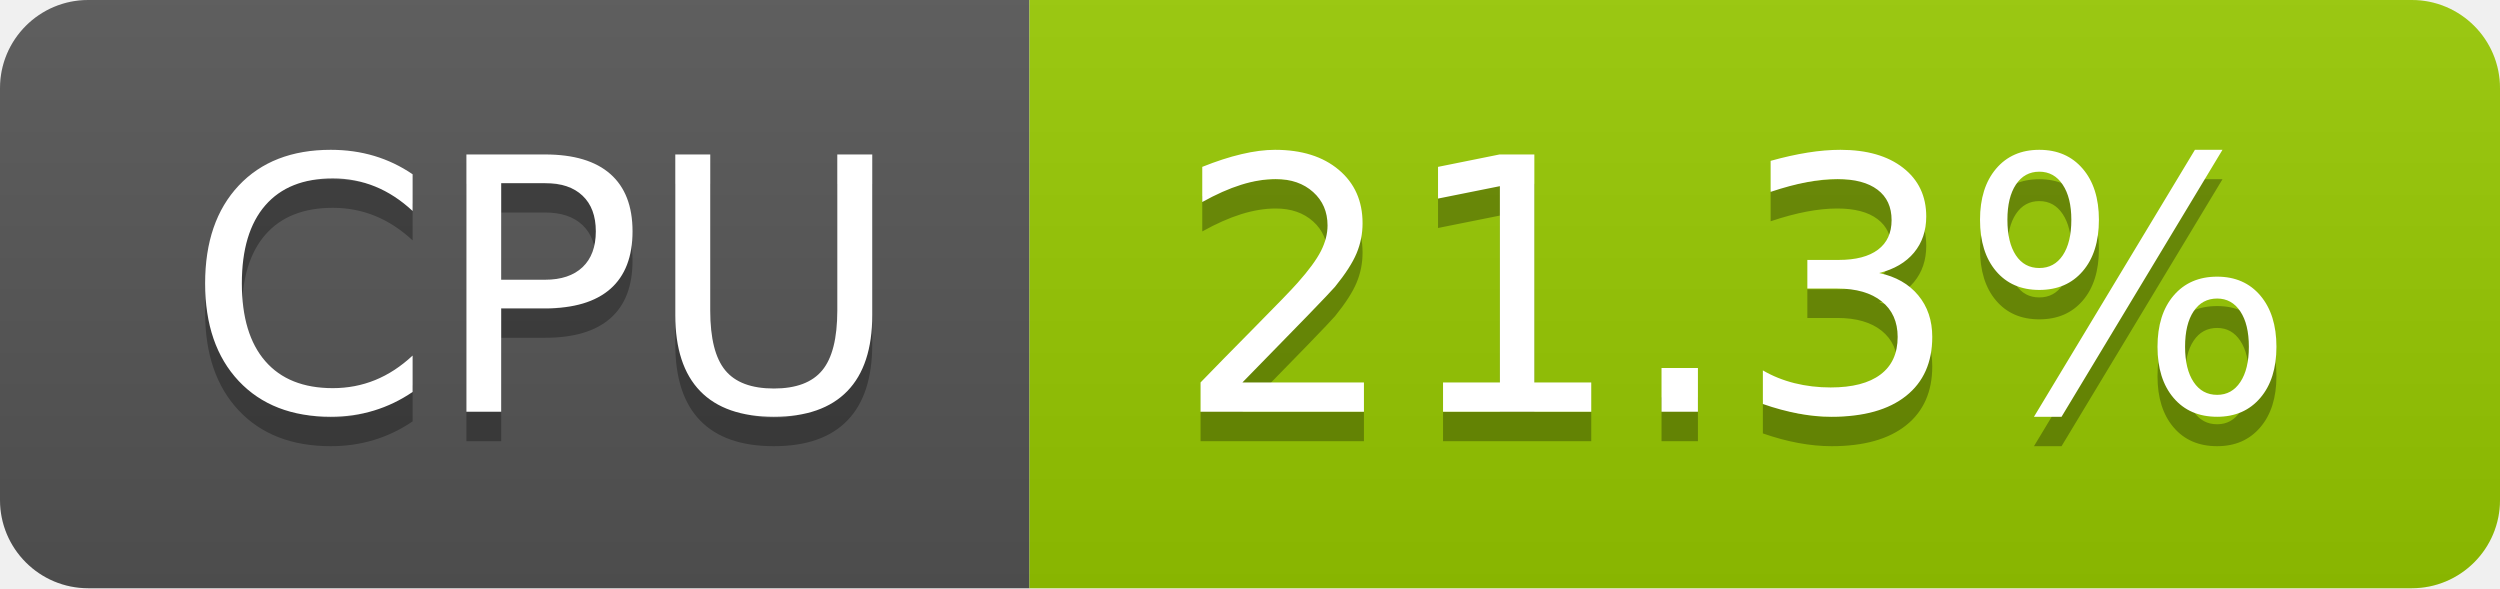
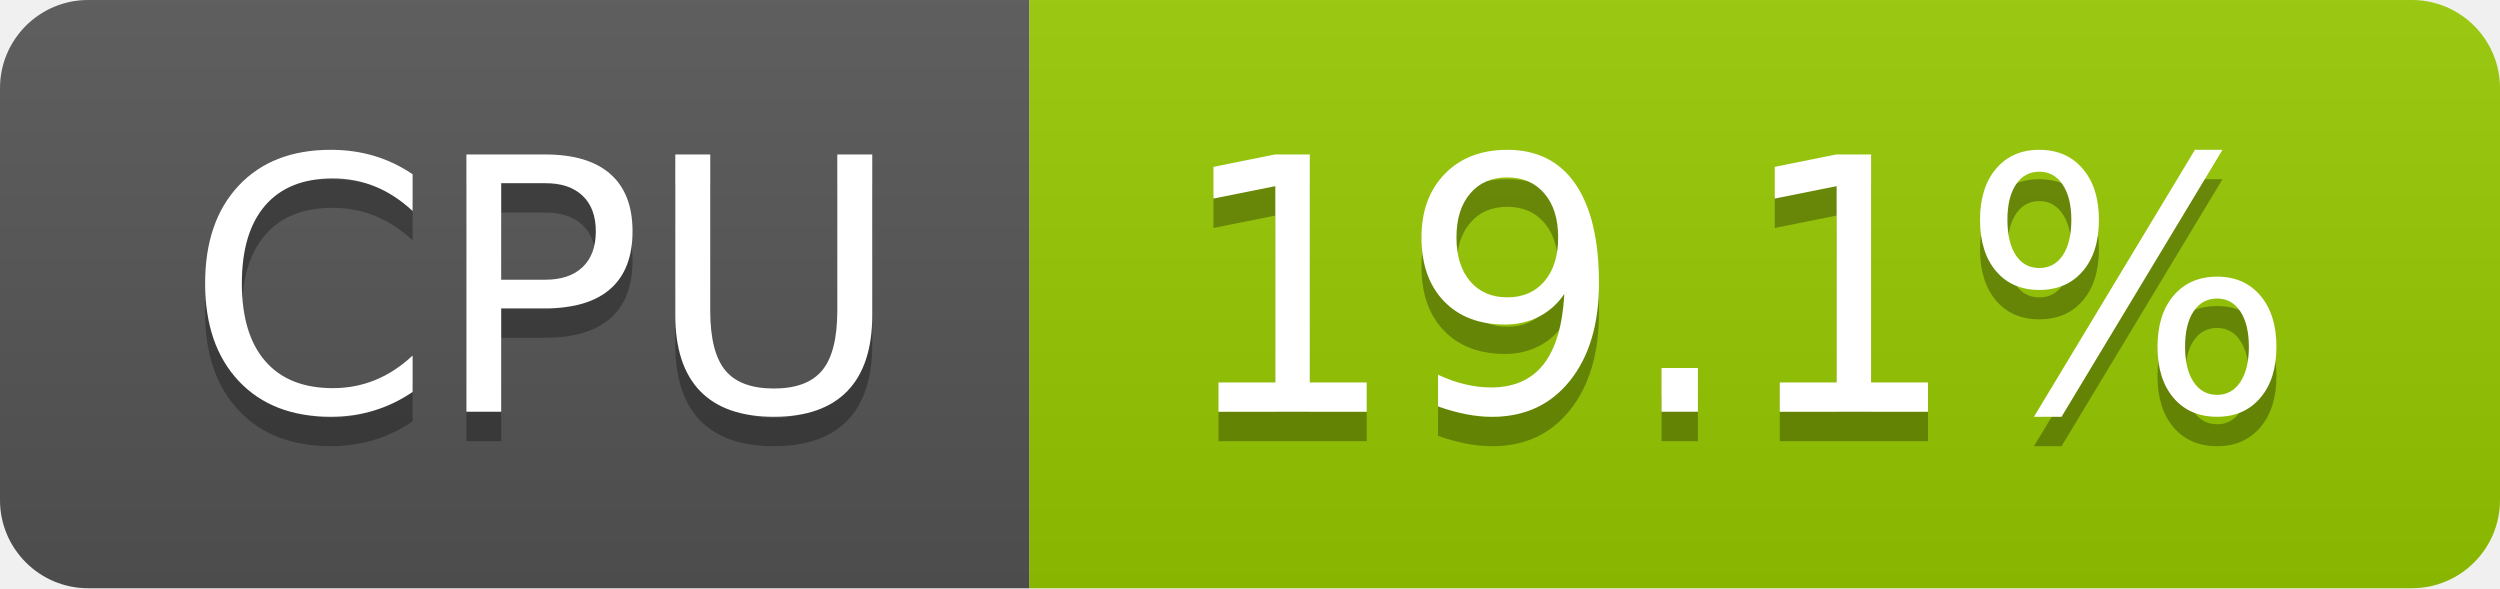
- <svg xmlns="http://www.w3.org/2000/svg" width="85" height="20" role="img" aria-label="CPU: 21.3%">
+ <svg xmlns="http://www.w3.org/2000/svg" width="85" height="20" role="img" aria-label="CPU: 19.1%">
  <linearGradient id="s" x2="0" y2="100%">
    <stop offset="0" stop-color="#bbb" stop-opacity=".1" />
    <stop offset="1" stop-opacity=".1" />
  </linearGradient>
  <clipPath id="r">
    <rect width="85" height="20" rx="3" fill="#fff" />
  </clipPath>
  <g clip-path="url(#r)">
    <rect width="35" height="20" fill="#555" />
    <rect x="35" width="50" height="20" fill="#97ca00" />
    <rect width="85" height="20" fill="url(#s)" />
  </g>
  <g fill="#fff" text-anchor="middle" font-family="Verdana,Geneva,DejaVu Sans,sans-serif" text-rendering="geometricPrecision" font-size="120">
    <text aria-hidden="true" x="185" y="150" fill="#010101" fill-opacity=".3" transform="scale(.1)" textLength="247">CPU</text>
    <text x="185" y="140" transform="scale(.1)" fill="#fff" textLength="247">CPU</text>
-     <text aria-hidden="true" x="590" y="150" fill="#010101" fill-opacity=".3" transform="scale(.1)" textLength="390">21.3%</text>
-     <text x="590" y="140" transform="scale(.1)" fill="#fff" textLength="390">21.3%</text>
+     <text aria-hidden="true" x="590" y="150" fill="#010101" fill-opacity=".3" transform="scale(.1)" textLength="390">19.1%</text>
+     <text x="590" y="140" transform="scale(.1)" fill="#fff" textLength="390">19.1%</text>
  </g>
</svg>
